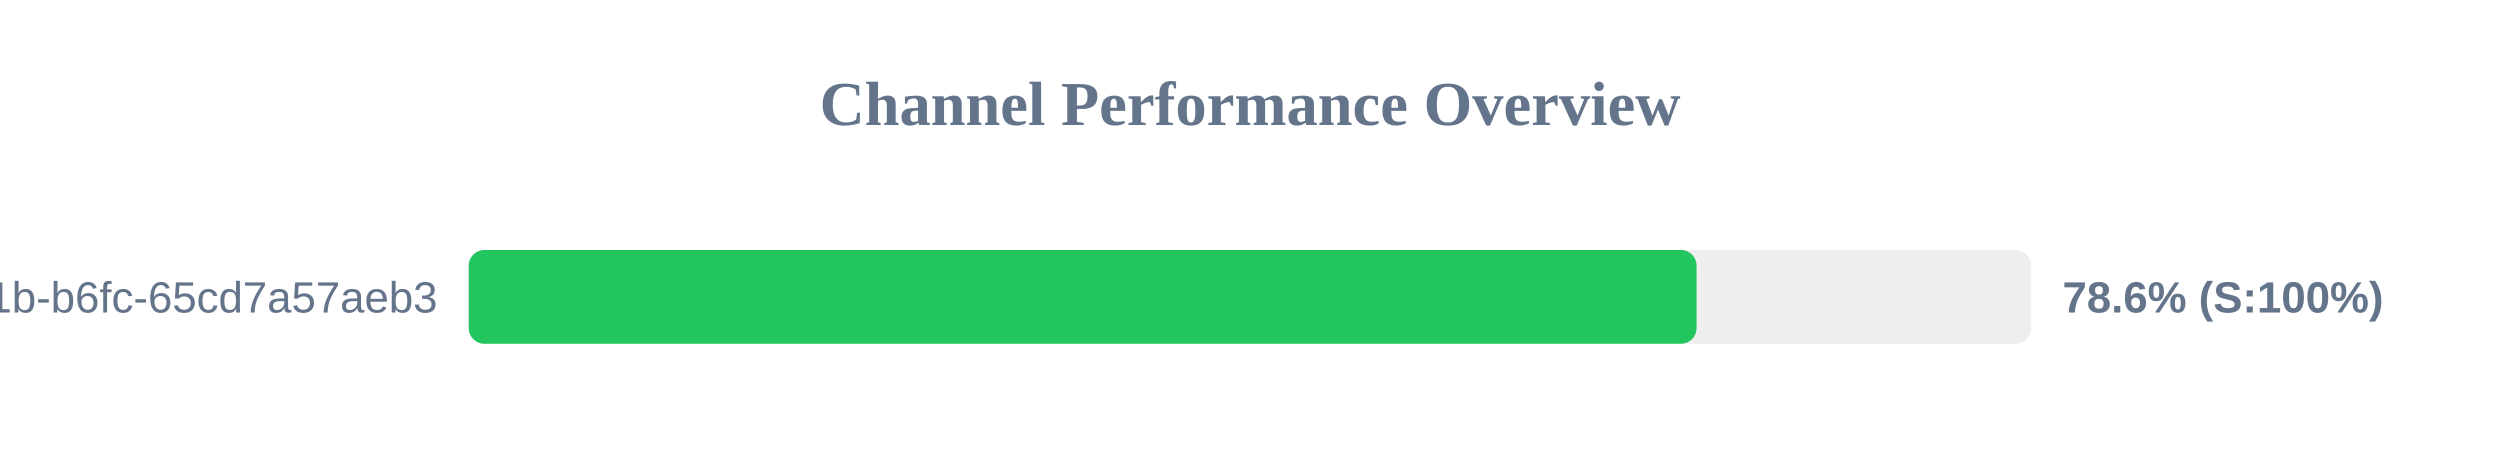
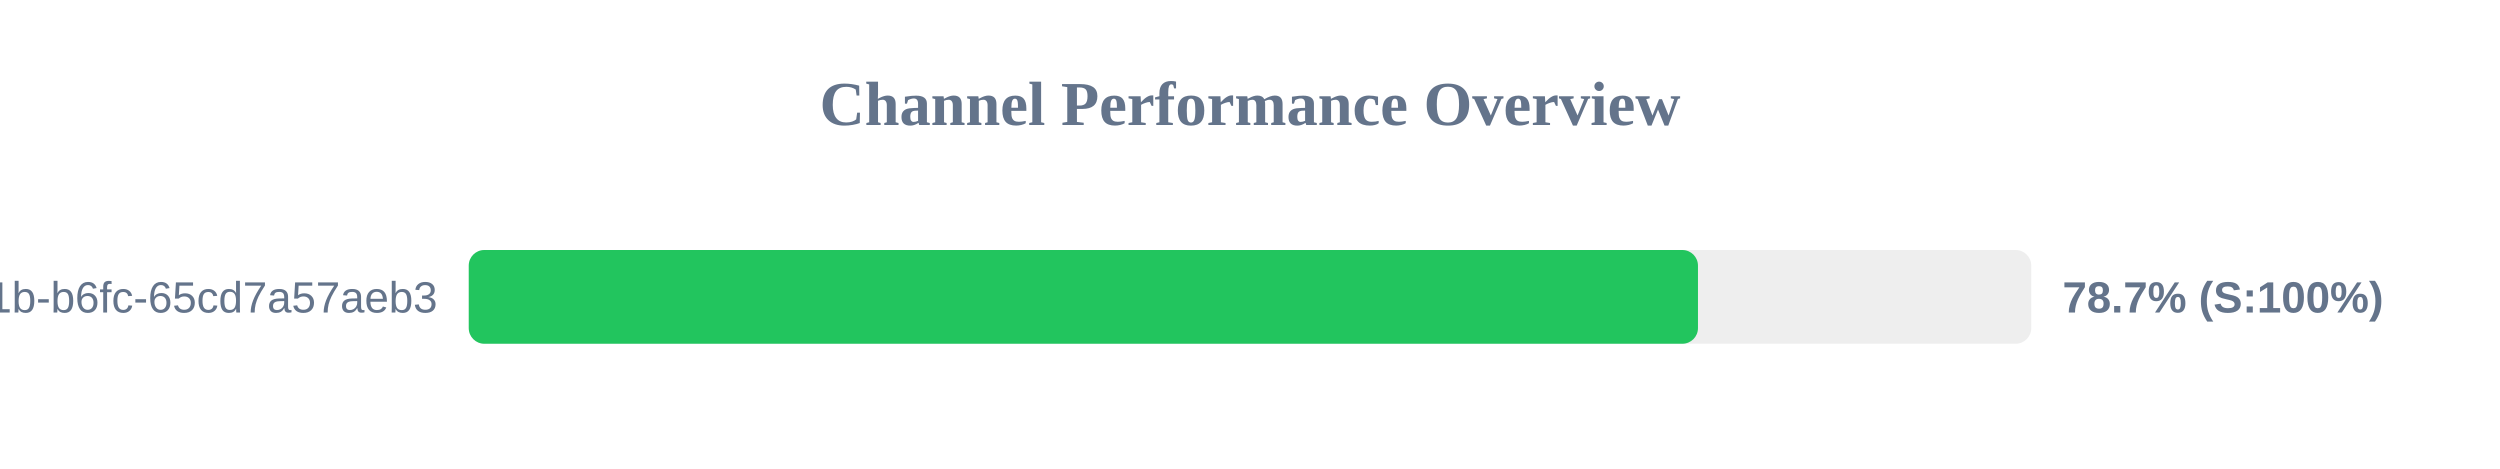
<svg xmlns="http://www.w3.org/2000/svg" width="800" height="150" version="1.1">
  <style>
        .row { font: 14px Arial; fill: #64748b; }
        .score { font: bold 14px Arial; fill: #64748b; }
    </style>
  <text x="400" y="40" text-anchor="middle" font-size="20px" font-weight="bold" fill="#64748b">Channel Performance Overview</text>
  <rect x="150" y="80" width="500" height="30" fill="#eee" rx="5" />
-   <rect x="150" y="80" width="392.9" height="30" fill="#22c55e" rx="5" />
+   <rect x="150" y="80" width="393.35" height="30" fill="#22c55e" rx="5" />
  <text x="140" y="100" text-anchor="end" class="row">?uuid=9c859345-959f-491b-b6fc-65cd7a57aeb3</text>
-   <text x="660" y="100" text-anchor="start" class="score">78.6% (S:100%)</text>
+   <text x="660" y="100" text-anchor="start" class="score">78.7% (S:100%)</text>
</svg>
